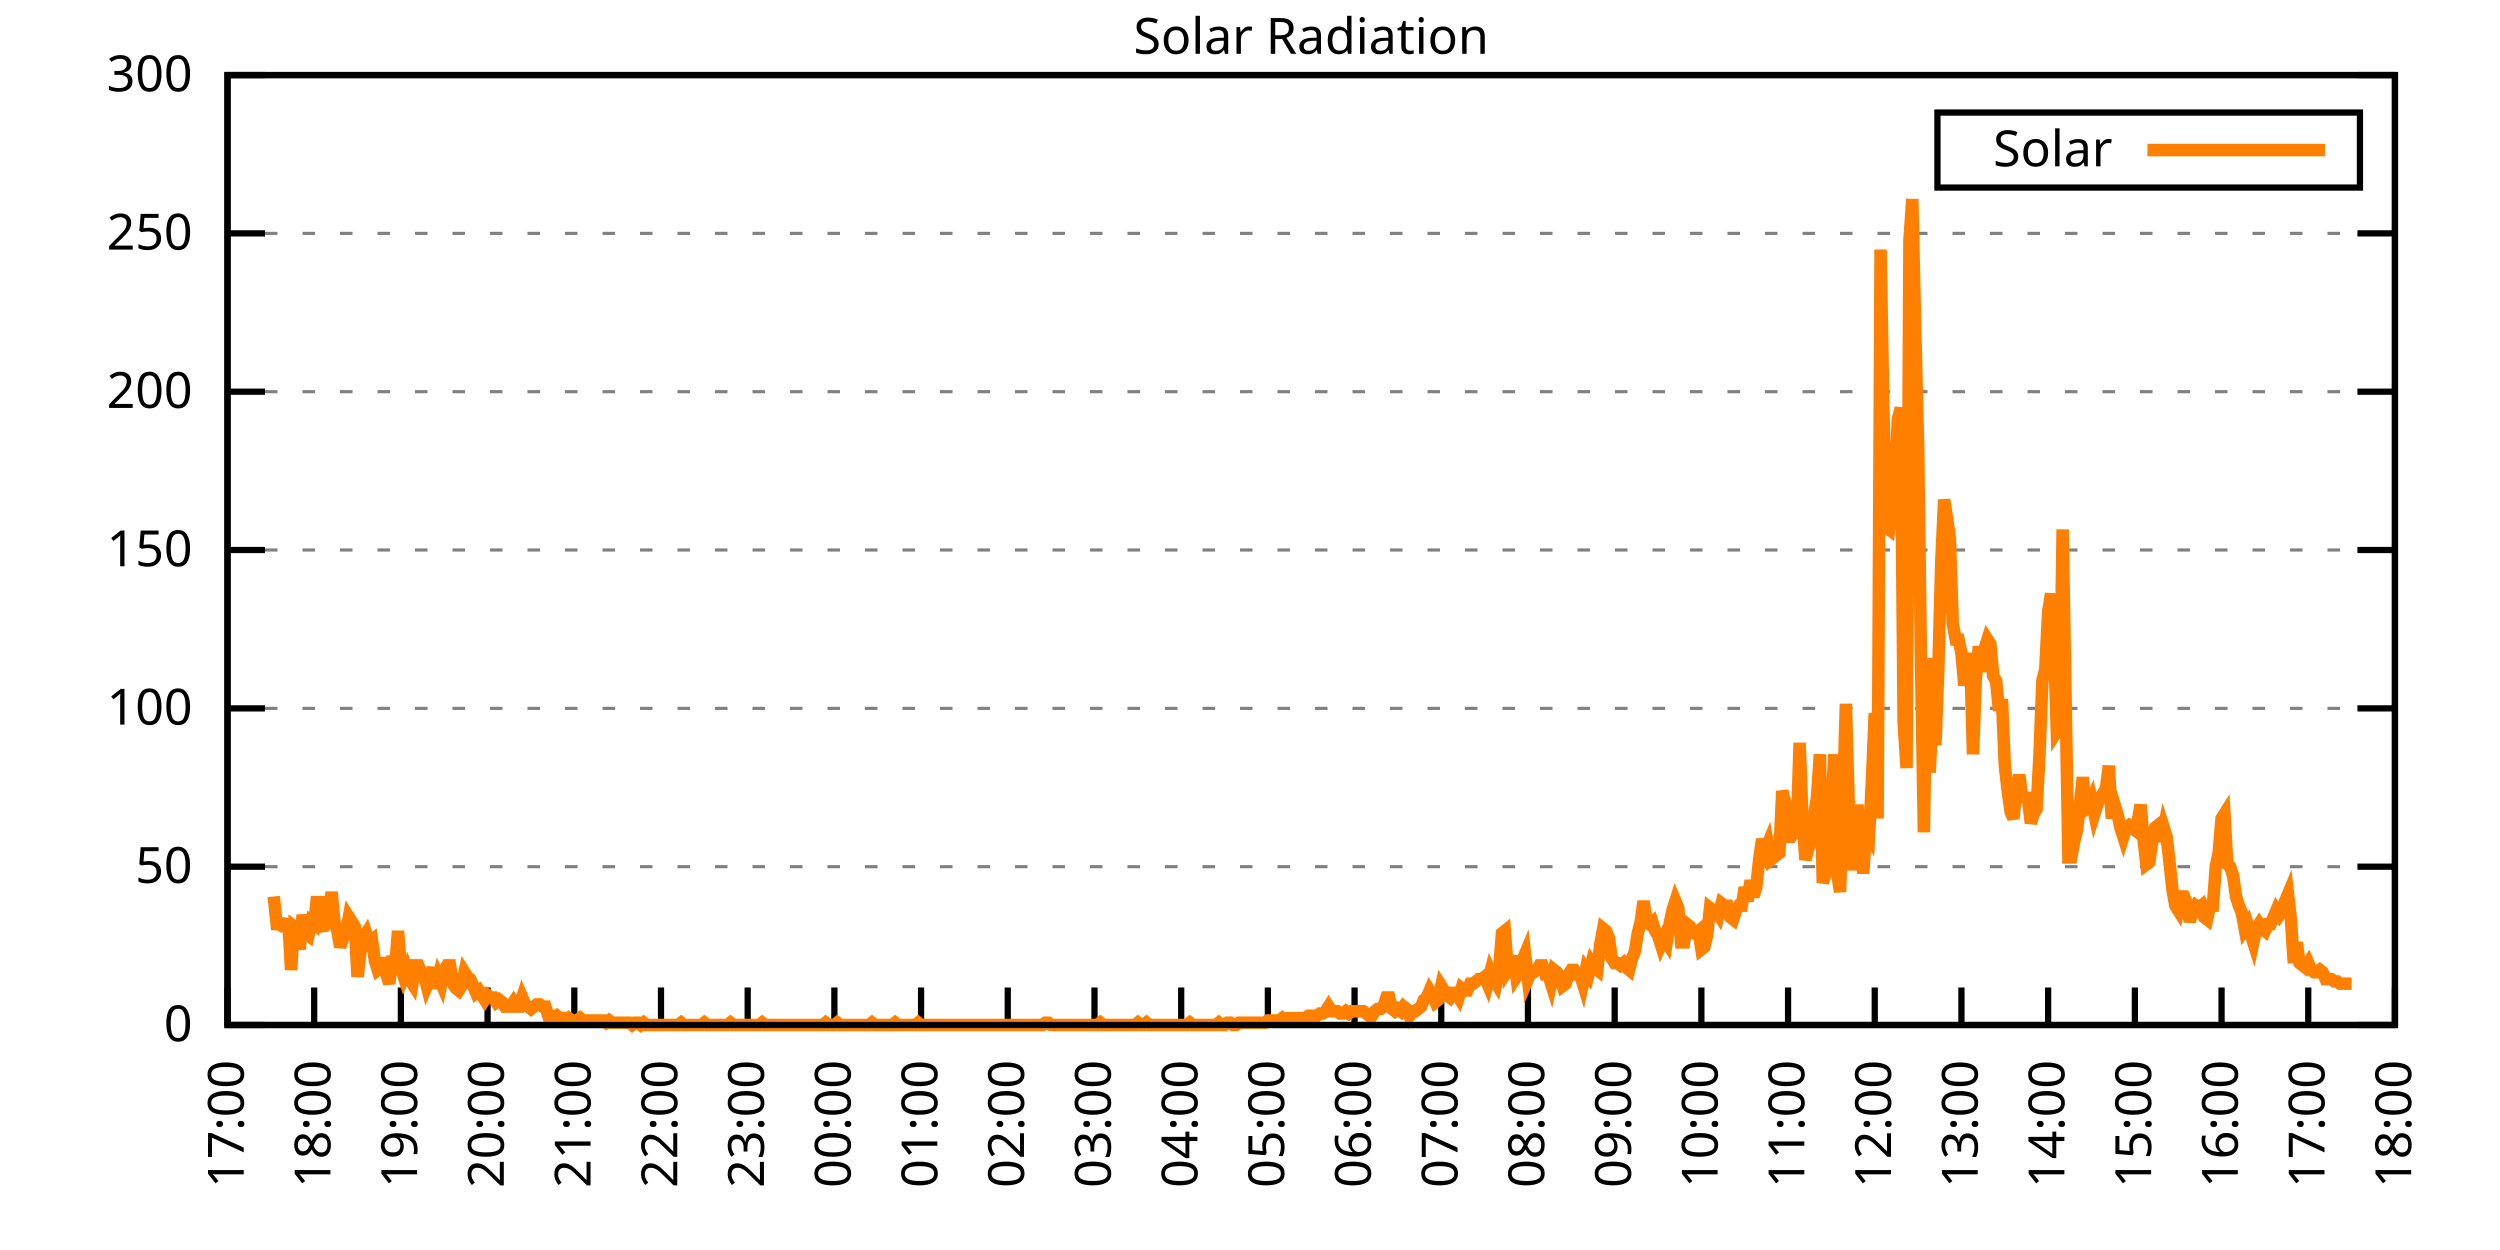
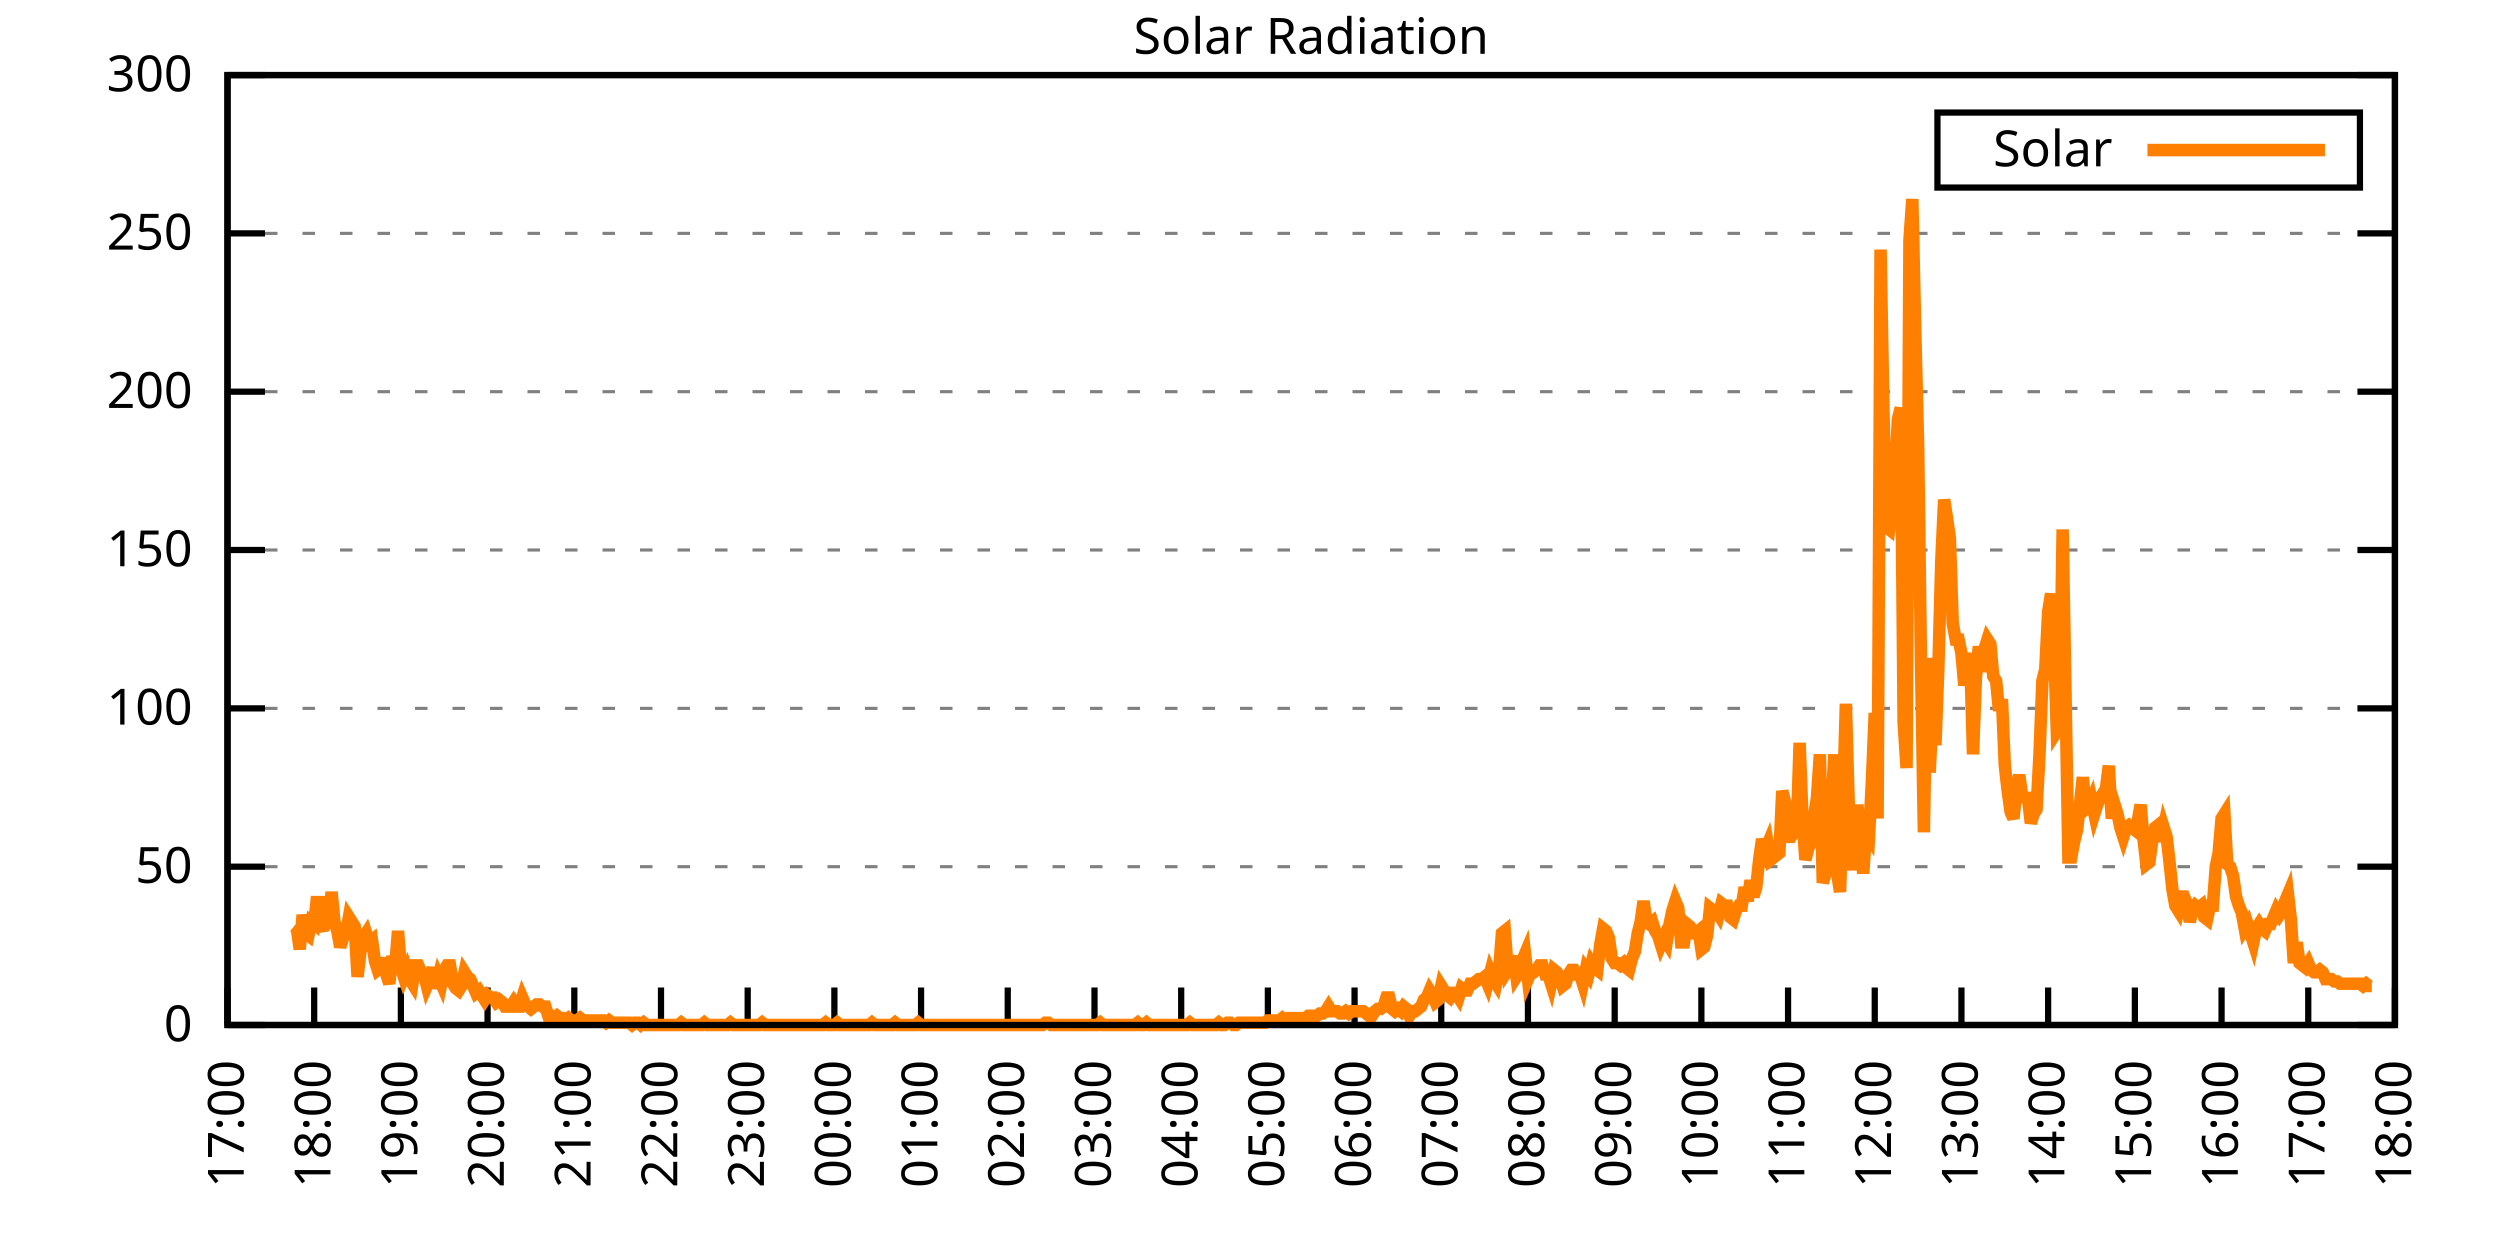
<svg xmlns="http://www.w3.org/2000/svg" xmlns:xlink="http://www.w3.org/1999/xlink" width="400" height="200" viewBox="0 0 400 200">
  <g id="gnuplot_canvas">
    <rect x="0" y="0" width="400" height="200" fill="none" />
    <defs>
      <circle id="gpDot" r="0.5" stroke-width="0.5" stroke="currentColor" />
      <path id="gpPt0" stroke-width="0.333" stroke="currentColor" d="M-1,0 h2 M0,-1 v2" />
      <path id="gpPt1" stroke-width="0.333" stroke="currentColor" d="M-1,-1 L1,1 M1,-1 L-1,1" />
      <path id="gpPt2" stroke-width="0.333" stroke="currentColor" d="M-1,0 L1,0 M0,-1 L0,1 M-1,-1 L1,1 M-1,1 L1,-1" />
      <rect id="gpPt3" stroke-width="0.333" stroke="currentColor" x="-1" y="-1" width="2" height="2" />
      <rect id="gpPt4" stroke-width="0.333" stroke="currentColor" fill="currentColor" x="-1" y="-1" width="2" height="2" />
      <circle id="gpPt5" stroke-width="0.333" stroke="currentColor" cx="0" cy="0" r="1" />
      <use xlink:href="#gpPt5" id="gpPt6" fill="currentColor" stroke="none" />
      <path id="gpPt7" stroke-width="0.333" stroke="currentColor" d="M0,-1.33 L-1.33,0.67 L1.33,0.67 z" />
      <use xlink:href="#gpPt7" id="gpPt8" fill="currentColor" stroke="none" />
      <use xlink:href="#gpPt7" id="gpPt9" stroke="currentColor" transform="rotate(180)" />
      <use xlink:href="#gpPt9" id="gpPt10" fill="currentColor" stroke="none" />
      <use xlink:href="#gpPt3" id="gpPt11" stroke="currentColor" transform="rotate(45)" />
      <use xlink:href="#gpPt11" id="gpPt12" fill="currentColor" stroke="none" />
      <path id="gpPt13" stroke-width="0.333" stroke="currentColor" d="M0,1.330 L1.265,0.411 L0.782,-1.067 L-0.782,-1.076 L-1.265,0.411 z" />
      <use xlink:href="#gpPt13" id="gpPt14" fill="currentColor" stroke="none" />
      <filter id="textbox" filterUnits="objectBoundingBox" x="0" y="0" height="1" width="1">
        <feFlood flood-color="white" flood-opacity="1" result="bgnd" />
        <feComposite in="SourceGraphic" in2="bgnd" operator="atop" />
      </filter>
      <filter id="greybox" filterUnits="objectBoundingBox" x="0" y="0" height="1" width="1">
        <feFlood flood-color="lightgrey" flood-opacity="1" result="grey" />
        <feComposite in="SourceGraphic" in2="grey" operator="atop" />
      </filter>
    </defs>
    <g fill="none" color="white" stroke="currentColor" stroke-width="1.00" stroke-linecap="butt" stroke-linejoin="miter">
</g>
    <g fill="none" color="black" stroke="currentColor" stroke-width="1.00" stroke-linecap="butt" stroke-linejoin="miter">
      <g stroke="none" shape-rendering="crispEdges">
        <polygon fill="rgb(255, 255, 255)" points="36.40,164.00 383.18,164.00 383.18,12.02 36.40,12.02 " />
      </g>
    </g>
    <g fill="none" color="black" stroke="currentColor" stroke-width="1.00" stroke-linecap="butt" stroke-linejoin="miter">
</g>
    <g fill="none" color="black" stroke="black" stroke-width="0.50" stroke-linecap="butt" stroke-linejoin="miter">
</g>
    <g fill="none" color="gray" stroke="currentColor" stroke-width="0.50" stroke-linecap="butt" stroke-linejoin="miter">
      <path stroke="gray" stroke-dasharray="2,4" class="gridline" d="M36.40,164.00 L383.19,164.00  " />
    </g>
    <g fill="none" color="gray" stroke="gray" stroke-width="1.00" stroke-linecap="butt" stroke-linejoin="miter">
</g>
    <g fill="none" color="black" stroke="currentColor" stroke-width="1.00" stroke-linecap="butt" stroke-linejoin="miter">
      <path stroke="black" d="M36.40,164.00 L42.40,164.00 M383.19,164.00 L377.19,164.00  " />
      <g transform="translate(30.80,166.60)" stroke="none" fill="black" font-family="Sans" font-size="8.00" text-anchor="end">
        <text>
          <tspan font-family="Sans"> 0</tspan>
        </text>
      </g>
    </g>
    <g fill="none" color="black" stroke="currentColor" stroke-width="1.00" stroke-linecap="butt" stroke-linejoin="miter">
</g>
    <g fill="none" color="black" stroke="black" stroke-width="0.50" stroke-linecap="butt" stroke-linejoin="miter">
</g>
    <g fill="none" color="gray" stroke="currentColor" stroke-width="0.50" stroke-linecap="butt" stroke-linejoin="miter">
      <path stroke="gray" stroke-dasharray="2,4" class="gridline" d="M36.40,138.67 L383.19,138.67  " />
    </g>
    <g fill="none" color="gray" stroke="gray" stroke-width="1.00" stroke-linecap="butt" stroke-linejoin="miter">
</g>
    <g fill="none" color="black" stroke="currentColor" stroke-width="1.00" stroke-linecap="butt" stroke-linejoin="miter">
      <path stroke="black" d="M36.40,138.67 L42.40,138.67 M383.19,138.67 L377.19,138.67  " />
      <g transform="translate(30.80,141.27)" stroke="none" fill="black" font-family="Sans" font-size="8.00" text-anchor="end">
        <text>
          <tspan font-family="Sans"> 50</tspan>
        </text>
      </g>
    </g>
    <g fill="none" color="black" stroke="currentColor" stroke-width="1.00" stroke-linecap="butt" stroke-linejoin="miter">
</g>
    <g fill="none" color="black" stroke="black" stroke-width="0.50" stroke-linecap="butt" stroke-linejoin="miter">
</g>
    <g fill="none" color="gray" stroke="currentColor" stroke-width="0.50" stroke-linecap="butt" stroke-linejoin="miter">
      <path stroke="gray" stroke-dasharray="2,4" class="gridline" d="M36.40,113.34 L383.19,113.34  " />
    </g>
    <g fill="none" color="gray" stroke="gray" stroke-width="1.00" stroke-linecap="butt" stroke-linejoin="miter">
</g>
    <g fill="none" color="black" stroke="currentColor" stroke-width="1.00" stroke-linecap="butt" stroke-linejoin="miter">
      <path stroke="black" d="M36.40,113.34 L42.40,113.34 M383.19,113.34 L377.19,113.34  " />
      <g transform="translate(30.80,115.94)" stroke="none" fill="black" font-family="Sans" font-size="8.00" text-anchor="end">
        <text>
          <tspan font-family="Sans"> 100</tspan>
        </text>
      </g>
    </g>
    <g fill="none" color="black" stroke="currentColor" stroke-width="1.00" stroke-linecap="butt" stroke-linejoin="miter">
</g>
    <g fill="none" color="black" stroke="black" stroke-width="0.50" stroke-linecap="butt" stroke-linejoin="miter">
</g>
    <g fill="none" color="gray" stroke="currentColor" stroke-width="0.50" stroke-linecap="butt" stroke-linejoin="miter">
      <path stroke="gray" stroke-dasharray="2,4" class="gridline" d="M36.40,88.00 L383.19,88.00  " />
    </g>
    <g fill="none" color="gray" stroke="gray" stroke-width="1.00" stroke-linecap="butt" stroke-linejoin="miter">
</g>
    <g fill="none" color="black" stroke="currentColor" stroke-width="1.00" stroke-linecap="butt" stroke-linejoin="miter">
      <path stroke="black" d="M36.40,88.00 L42.40,88.00 M383.19,88.00 L377.19,88.00  " />
      <g transform="translate(30.80,90.60)" stroke="none" fill="black" font-family="Sans" font-size="8.00" text-anchor="end">
        <text>
          <tspan font-family="Sans"> 150</tspan>
        </text>
      </g>
    </g>
    <g fill="none" color="black" stroke="currentColor" stroke-width="1.00" stroke-linecap="butt" stroke-linejoin="miter">
</g>
    <g fill="none" color="black" stroke="black" stroke-width="0.50" stroke-linecap="butt" stroke-linejoin="miter">
</g>
    <g fill="none" color="gray" stroke="currentColor" stroke-width="0.50" stroke-linecap="butt" stroke-linejoin="miter">
      <path stroke="gray" stroke-dasharray="2,4" class="gridline" d="M36.40,62.67 L383.19,62.67  " />
    </g>
    <g fill="none" color="gray" stroke="gray" stroke-width="1.00" stroke-linecap="butt" stroke-linejoin="miter">
</g>
    <g fill="none" color="black" stroke="currentColor" stroke-width="1.00" stroke-linecap="butt" stroke-linejoin="miter">
      <path stroke="black" d="M36.40,62.67 L42.40,62.67 M383.19,62.67 L377.19,62.67  " />
      <g transform="translate(30.80,65.27)" stroke="none" fill="black" font-family="Sans" font-size="8.00" text-anchor="end">
        <text>
          <tspan font-family="Sans"> 200</tspan>
        </text>
      </g>
    </g>
    <g fill="none" color="black" stroke="currentColor" stroke-width="1.00" stroke-linecap="butt" stroke-linejoin="miter">
</g>
    <g fill="none" color="black" stroke="black" stroke-width="0.50" stroke-linecap="butt" stroke-linejoin="miter">
</g>
    <g fill="none" color="gray" stroke="currentColor" stroke-width="0.50" stroke-linecap="butt" stroke-linejoin="miter">
      <path stroke="gray" stroke-dasharray="2,4" class="gridline" d="M36.40,37.34 L383.19,37.34  " />
    </g>
    <g fill="none" color="gray" stroke="gray" stroke-width="1.00" stroke-linecap="butt" stroke-linejoin="miter">
</g>
    <g fill="none" color="black" stroke="currentColor" stroke-width="1.00" stroke-linecap="butt" stroke-linejoin="miter">
      <path stroke="black" d="M36.40,37.34 L42.40,37.34 M383.19,37.34 L377.19,37.34  " />
      <g transform="translate(30.80,39.94)" stroke="none" fill="black" font-family="Sans" font-size="8.00" text-anchor="end">
        <text>
          <tspan font-family="Sans"> 250</tspan>
        </text>
      </g>
    </g>
    <g fill="none" color="black" stroke="currentColor" stroke-width="1.00" stroke-linecap="butt" stroke-linejoin="miter">
</g>
    <g fill="none" color="black" stroke="black" stroke-width="0.50" stroke-linecap="butt" stroke-linejoin="miter">
</g>
    <g fill="none" color="gray" stroke="currentColor" stroke-width="0.50" stroke-linecap="butt" stroke-linejoin="miter">
      <path stroke="gray" stroke-dasharray="2,4" class="gridline" d="M36.40,12.01 L383.19,12.01  " />
    </g>
    <g fill="none" color="gray" stroke="gray" stroke-width="1.00" stroke-linecap="butt" stroke-linejoin="miter">
</g>
    <g fill="none" color="black" stroke="currentColor" stroke-width="1.00" stroke-linecap="butt" stroke-linejoin="miter">
      <path stroke="black" d="M36.40,12.01 L42.40,12.01 M383.19,12.01 L377.19,12.01  " />
      <g transform="translate(30.80,14.61)" stroke="none" fill="black" font-family="Sans" font-size="8.00" text-anchor="end">
        <text>
          <tspan font-family="Sans"> 300</tspan>
        </text>
      </g>
    </g>
    <g fill="none" color="black" stroke="currentColor" stroke-width="1.00" stroke-linecap="butt" stroke-linejoin="miter">
      <path stroke="black" d="M36.40,164.00 L36.40,158.00  " />
      <g transform="translate(39.00,169.60) rotate(270.00)" stroke="none" fill="black" font-family="Sans" font-size="8.00" text-anchor="end">
        <text>
          <tspan font-family="Sans">17:00</tspan>
        </text>
      </g>
    </g>
    <g fill="none" color="black" stroke="currentColor" stroke-width="1.00" stroke-linecap="butt" stroke-linejoin="miter">
      <path stroke="black" d="M50.27,164.00 L50.27,158.00  " />
      <g transform="translate(52.87,169.60) rotate(270.00)" stroke="none" fill="black" font-family="Sans" font-size="8.00" text-anchor="end">
        <text>
          <tspan font-family="Sans">18:00</tspan>
        </text>
      </g>
    </g>
    <g fill="none" color="black" stroke="currentColor" stroke-width="1.00" stroke-linecap="butt" stroke-linejoin="miter">
      <path stroke="black" d="M64.14,164.00 L64.14,158.00  " />
      <g transform="translate(66.74,169.60) rotate(270.00)" stroke="none" fill="black" font-family="Sans" font-size="8.00" text-anchor="end">
        <text>
          <tspan font-family="Sans">19:00</tspan>
        </text>
      </g>
    </g>
    <g fill="none" color="black" stroke="currentColor" stroke-width="1.00" stroke-linecap="butt" stroke-linejoin="miter">
      <path stroke="black" d="M78.01,164.00 L78.01,158.00  " />
      <g transform="translate(80.61,169.60) rotate(270.00)" stroke="none" fill="black" font-family="Sans" font-size="8.00" text-anchor="end">
        <text>
          <tspan font-family="Sans">20:00</tspan>
        </text>
      </g>
    </g>
    <g fill="none" color="black" stroke="currentColor" stroke-width="1.00" stroke-linecap="butt" stroke-linejoin="miter">
      <path stroke="black" d="M91.89,164.00 L91.89,158.00  " />
      <g transform="translate(94.49,169.60) rotate(270.00)" stroke="none" fill="black" font-family="Sans" font-size="8.00" text-anchor="end">
        <text>
          <tspan font-family="Sans">21:00</tspan>
        </text>
      </g>
    </g>
    <g fill="none" color="black" stroke="currentColor" stroke-width="1.00" stroke-linecap="butt" stroke-linejoin="miter">
      <path stroke="black" d="M105.76,164.00 L105.76,158.00  " />
      <g transform="translate(108.36,169.60) rotate(270.00)" stroke="none" fill="black" font-family="Sans" font-size="8.00" text-anchor="end">
        <text>
          <tspan font-family="Sans">22:00</tspan>
        </text>
      </g>
    </g>
    <g fill="none" color="black" stroke="currentColor" stroke-width="1.00" stroke-linecap="butt" stroke-linejoin="miter">
      <path stroke="black" d="M119.63,164.00 L119.63,158.00  " />
      <g transform="translate(122.23,169.60) rotate(270.00)" stroke="none" fill="black" font-family="Sans" font-size="8.00" text-anchor="end">
        <text>
          <tspan font-family="Sans">23:00</tspan>
        </text>
      </g>
    </g>
    <g fill="none" color="black" stroke="currentColor" stroke-width="1.00" stroke-linecap="butt" stroke-linejoin="miter">
      <path stroke="black" d="M133.50,164.00 L133.50,158.00  " />
      <g transform="translate(136.10,169.60) rotate(270.00)" stroke="none" fill="black" font-family="Sans" font-size="8.00" text-anchor="end">
        <text>
          <tspan font-family="Sans">00:00</tspan>
        </text>
      </g>
    </g>
    <g fill="none" color="black" stroke="currentColor" stroke-width="1.00" stroke-linecap="butt" stroke-linejoin="miter">
      <path stroke="black" d="M147.37,164.00 L147.37,158.00  " />
      <g transform="translate(149.97,169.60) rotate(270.00)" stroke="none" fill="black" font-family="Sans" font-size="8.00" text-anchor="end">
        <text>
          <tspan font-family="Sans">01:00</tspan>
        </text>
      </g>
    </g>
    <g fill="none" color="black" stroke="currentColor" stroke-width="1.00" stroke-linecap="butt" stroke-linejoin="miter">
      <path stroke="black" d="M161.24,164.00 L161.24,158.00  " />
      <g transform="translate(163.84,169.60) rotate(270.00)" stroke="none" fill="black" font-family="Sans" font-size="8.00" text-anchor="end">
        <text>
          <tspan font-family="Sans">02:00</tspan>
        </text>
      </g>
    </g>
    <g fill="none" color="black" stroke="currentColor" stroke-width="1.00" stroke-linecap="butt" stroke-linejoin="miter">
      <path stroke="black" d="M175.12,164.00 L175.12,158.00  " />
      <g transform="translate(177.72,169.60) rotate(270.00)" stroke="none" fill="black" font-family="Sans" font-size="8.00" text-anchor="end">
        <text>
          <tspan font-family="Sans">03:00</tspan>
        </text>
      </g>
    </g>
    <g fill="none" color="black" stroke="currentColor" stroke-width="1.00" stroke-linecap="butt" stroke-linejoin="miter">
      <path stroke="black" d="M188.99,164.00 L188.99,158.00  " />
      <g transform="translate(191.59,169.60) rotate(270.00)" stroke="none" fill="black" font-family="Sans" font-size="8.00" text-anchor="end">
        <text>
          <tspan font-family="Sans">04:00</tspan>
        </text>
      </g>
    </g>
    <g fill="none" color="black" stroke="currentColor" stroke-width="1.00" stroke-linecap="butt" stroke-linejoin="miter">
      <path stroke="black" d="M202.86,164.00 L202.86,158.00  " />
      <g transform="translate(205.46,169.60) rotate(270.00)" stroke="none" fill="black" font-family="Sans" font-size="8.00" text-anchor="end">
        <text>
          <tspan font-family="Sans">05:00</tspan>
        </text>
      </g>
    </g>
    <g fill="none" color="black" stroke="currentColor" stroke-width="1.00" stroke-linecap="butt" stroke-linejoin="miter">
      <path stroke="black" d="M216.73,164.00 L216.73,158.00  " />
      <g transform="translate(219.33,169.60) rotate(270.00)" stroke="none" fill="black" font-family="Sans" font-size="8.00" text-anchor="end">
        <text>
          <tspan font-family="Sans">06:00</tspan>
        </text>
      </g>
    </g>
    <g fill="none" color="black" stroke="currentColor" stroke-width="1.00" stroke-linecap="butt" stroke-linejoin="miter">
      <path stroke="black" d="M230.60,164.00 L230.60,158.00  " />
      <g transform="translate(233.20,169.60) rotate(270.00)" stroke="none" fill="black" font-family="Sans" font-size="8.00" text-anchor="end">
        <text>
          <tspan font-family="Sans">07:00</tspan>
        </text>
      </g>
    </g>
    <g fill="none" color="black" stroke="currentColor" stroke-width="1.00" stroke-linecap="butt" stroke-linejoin="miter">
      <path stroke="black" d="M244.47,164.00 L244.47,158.00  " />
      <g transform="translate(247.07,169.60) rotate(270.00)" stroke="none" fill="black" font-family="Sans" font-size="8.00" text-anchor="end">
        <text>
          <tspan font-family="Sans">08:00</tspan>
        </text>
      </g>
    </g>
    <g fill="none" color="black" stroke="currentColor" stroke-width="1.00" stroke-linecap="butt" stroke-linejoin="miter">
      <path stroke="black" d="M258.35,164.00 L258.35,158.00  " />
      <g transform="translate(260.95,169.60) rotate(270.00)" stroke="none" fill="black" font-family="Sans" font-size="8.00" text-anchor="end">
        <text>
          <tspan font-family="Sans">09:00</tspan>
        </text>
      </g>
    </g>
    <g fill="none" color="black" stroke="currentColor" stroke-width="1.00" stroke-linecap="butt" stroke-linejoin="miter">
      <path stroke="black" d="M272.22,164.00 L272.22,158.00  " />
      <g transform="translate(274.82,169.60) rotate(270.00)" stroke="none" fill="black" font-family="Sans" font-size="8.00" text-anchor="end">
        <text>
          <tspan font-family="Sans">10:00</tspan>
        </text>
      </g>
    </g>
    <g fill="none" color="black" stroke="currentColor" stroke-width="1.00" stroke-linecap="butt" stroke-linejoin="miter">
      <path stroke="black" d="M286.09,164.00 L286.09,158.00  " />
      <g transform="translate(288.69,169.60) rotate(270.00)" stroke="none" fill="black" font-family="Sans" font-size="8.00" text-anchor="end">
        <text>
          <tspan font-family="Sans">11:00</tspan>
        </text>
      </g>
    </g>
    <g fill="none" color="black" stroke="currentColor" stroke-width="1.00" stroke-linecap="butt" stroke-linejoin="miter">
      <path stroke="black" d="M299.96,164.00 L299.96,158.00  " />
      <g transform="translate(302.56,169.60) rotate(270.00)" stroke="none" fill="black" font-family="Sans" font-size="8.00" text-anchor="end">
        <text>
          <tspan font-family="Sans">12:00</tspan>
        </text>
      </g>
    </g>
    <g fill="none" color="black" stroke="currentColor" stroke-width="1.00" stroke-linecap="butt" stroke-linejoin="miter">
      <path stroke="black" d="M313.83,164.00 L313.83,158.00  " />
      <g transform="translate(316.43,169.60) rotate(270.00)" stroke="none" fill="black" font-family="Sans" font-size="8.00" text-anchor="end">
        <text>
          <tspan font-family="Sans">13:00</tspan>
        </text>
      </g>
    </g>
    <g fill="none" color="black" stroke="currentColor" stroke-width="1.00" stroke-linecap="butt" stroke-linejoin="miter">
      <path stroke="black" d="M327.70,164.00 L327.70,158.00  " />
      <g transform="translate(330.30,169.60) rotate(270.00)" stroke="none" fill="black" font-family="Sans" font-size="8.00" text-anchor="end">
        <text>
          <tspan font-family="Sans">14:00</tspan>
        </text>
      </g>
    </g>
    <g fill="none" color="black" stroke="currentColor" stroke-width="1.00" stroke-linecap="butt" stroke-linejoin="miter">
      <path stroke="black" d="M341.58,164.00 L341.58,158.00  " />
      <g transform="translate(344.18,169.60) rotate(270.00)" stroke="none" fill="black" font-family="Sans" font-size="8.00" text-anchor="end">
        <text>
          <tspan font-family="Sans">15:00</tspan>
        </text>
      </g>
    </g>
    <g fill="none" color="black" stroke="currentColor" stroke-width="1.00" stroke-linecap="butt" stroke-linejoin="miter">
      <path stroke="black" d="M355.45,164.00 L355.45,158.00  " />
      <g transform="translate(358.05,169.60) rotate(270.00)" stroke="none" fill="black" font-family="Sans" font-size="8.00" text-anchor="end">
        <text>
          <tspan font-family="Sans">16:00</tspan>
        </text>
      </g>
    </g>
    <g fill="none" color="black" stroke="currentColor" stroke-width="1.00" stroke-linecap="butt" stroke-linejoin="miter">
      <path stroke="black" d="M369.32,164.00 L369.32,158.00  " />
      <g transform="translate(371.92,169.60) rotate(270.00)" stroke="none" fill="black" font-family="Sans" font-size="8.00" text-anchor="end">
        <text>
          <tspan font-family="Sans">17:00</tspan>
        </text>
      </g>
    </g>
    <g fill="none" color="black" stroke="currentColor" stroke-width="1.00" stroke-linecap="butt" stroke-linejoin="miter">
      <path stroke="black" d="M383.19,164.00 L383.19,158.00  " />
      <g transform="translate(385.79,169.60) rotate(270.00)" stroke="none" fill="black" font-family="Sans" font-size="8.00" text-anchor="end">
        <text>
          <tspan font-family="Sans">18:00</tspan>
        </text>
      </g>
    </g>
    <g fill="none" color="black" stroke="currentColor" stroke-width="1.00" stroke-linecap="butt" stroke-linejoin="miter">
</g>
    <g fill="none" color="black" stroke="currentColor" stroke-width="1.00" stroke-linecap="butt" stroke-linejoin="miter">
      <path stroke="black" d="M36.40,12.01 L36.40,164.00 L383.19,164.00 L383.19,12.01 L36.40,12.01 Z  " />
    </g>
    <g fill="none" color="black" stroke="currentColor" stroke-width="1.00" stroke-linecap="butt" stroke-linejoin="miter">
</g>
    <g fill="none" color="black" stroke="currentColor" stroke-width="1.00" stroke-linecap="butt" stroke-linejoin="miter">
      <path stroke="black" d="M309.99,30.01 L309.99,18.01 L377.59,18.01 L377.59,30.01 L309.99,30.01 Z  " />
    </g>
    <g id="Solar_Radiation_plot_1">
      <g fill="none" color="white" stroke="black" stroke-width="2.00" stroke-linecap="butt" stroke-linejoin="miter">
</g>
      <g fill="none" color="black" stroke="currentColor" stroke-width="2.00" stroke-linecap="butt" stroke-linejoin="miter">
        <g transform="translate(337.99,26.61)" stroke="none" fill="black" font-family="Sans" font-size="8.00" text-anchor="end">
          <text>
            <tspan font-family="Sans">Solar</tspan>
          </text>
        </g>
      </g>
      <g fill="none" color="black" stroke="currentColor" stroke-width="2.00" stroke-linecap="butt" stroke-linejoin="miter">
-         <path stroke="rgb(255, 127,   0)" d="M343.59,24.01 L371.99,24.01 M43.80,143.44 L44.26,147.85 L44.72,147.85 L45.19,148.22 L45.65,148.22 L46.11,147.11   L46.57,155.19 L47.03,148.22 L47.50,148.58 L47.96,151.89 L48.42,146.38 L48.88,149.32 L49.35,149.68 L49.81,147.48   L50.27,147.85 L50.73,143.44 L51.20,147.85 L51.66,148.95 L52.12,143.44 L52.58,148.58 L53.05,142.71 L53.51,147.48   L53.97,148.95 L54.43,151.52 L54.90,150.05 L55.36,149.32 L55.82,146.75 L56.28,147.48 L56.75,148.22 L57.21,156.29   L57.67,152.25 L58.13,150.05 L58.59,149.32 L59.06,150.79 L59.52,150.42 L59.98,153.72 L60.44,155.19 L60.91,154.82   L61.37,153.35 L61.83,155.92 L62.29,157.39 L62.76,152.99 L63.22,154.82 L63.68,148.95 L64.14,154.82 L64.61,156.29   L65.07,155.19 L65.53,156.66 L65.99,157.39 L66.46,154.46 L66.92,154.46 L67.38,155.56 L67.84,155.92 L68.30,157.76   L68.77,156.66 L69.23,154.82 L69.69,158.13 L70.15,156.29 L70.62,157.39 L71.08,155.19 L71.54,154.46 L72.00,154.46   L72.47,157.39 L72.93,158.13 L73.39,158.49 L73.85,157.76 L74.32,155.56 L74.78,156.29 L75.24,156.66 L75.70,157.76   L76.17,158.86 L76.63,158.49 L77.09,159.23 L77.55,159.96 L78.01,159.23 L78.48,159.60 L78.94,159.60 L79.40,160.33   L79.86,159.96 L80.33,160.33 L80.79,161.06 L81.25,161.06 L81.71,161.06 L82.18,160.33 L82.64,161.06 L83.10,161.06   L83.56,159.60 L84.03,160.70 L84.49,161.06 L84.95,161.43 L85.41,161.06 L85.88,160.70 L86.34,160.70 L86.80,161.06   L87.26,161.06 L87.72,162.53 L88.19,162.53 L88.65,162.90 L89.11,162.53 L89.57,162.90 L90.04,162.90 L90.50,163.27   L90.96,162.90 L91.42,163.27 L91.89,163.27 L92.35,163.27 L92.81,162.90 L93.27,163.27 L93.74,163.27 L94.20,163.27   L94.66,163.27 L95.12,163.27 L95.59,163.27 L96.05,163.27 L96.51,163.27 L96.97,163.63 L97.44,163.27 L97.90,163.63   L98.36,163.63 L98.82,163.63 L99.28,163.63 L99.75,163.63 L100.21,163.63 L100.67,163.63 L101.13,164.00 L101.60,163.63   L102.06,163.63 L102.52,164.00 L102.98,163.63 L103.45,164.00 L103.91,164.00 L104.37,164.00 L104.83,164.00 L105.30,164.00   L105.76,164.00 L106.22,164.00 L106.68,164.00 L107.15,164.00 L107.61,164.00 L108.07,164.00 L108.53,164.00 L108.99,163.63   L109.46,164.00 L109.92,164.00 L110.38,164.00 L110.84,164.00 L111.31,164.00 L111.77,164.00 L112.23,164.00 L112.69,163.63   L113.16,164.00 L113.62,164.00 L114.08,164.00 L114.54,164.00 L115.01,164.00 L115.47,164.00 L115.93,164.00 L116.39,164.00   L116.86,163.63 L117.32,164.00 L117.78,164.00 L118.24,164.00 L118.70,164.00 L119.17,164.00 L119.63,164.00 L120.09,164.00   L120.55,164.00 L121.02,164.00 L121.48,164.00 L121.94,163.63 L122.40,164.00 L122.87,164.00 L123.33,164.00 L123.79,164.00   L124.25,164.00 L124.72,164.00 L125.18,164.00 L125.64,164.00 L126.10,164.00 L126.57,164.00 L127.03,164.00 L127.49,164.00   L127.95,164.00 L128.41,164.00 L128.88,164.00 L129.34,164.00 L129.80,164.00 L130.26,164.00 L130.73,164.00 L131.19,164.00   L131.65,164.00 L132.11,163.63 L132.58,164.00 L133.04,164.00 L133.50,164.00 L133.96,163.63 L134.43,164.00 L134.89,164.00   L135.35,164.00 L135.81,164.00 L136.28,164.00 L136.74,164.00 L137.20,164.00 L137.66,164.00 L138.13,164.00 L138.59,164.00   L139.05,164.00 L139.51,163.63 L139.97,164.00 L140.44,164.00 L140.90,164.00 L141.36,164.00 L141.82,164.00 L142.29,164.00   L142.75,164.00 L143.21,163.63 L143.67,164.00 L144.14,164.00 L144.60,164.00 L145.06,164.00 L145.52,164.00 L145.99,164.00   L146.45,164.00 L146.91,163.63 L147.37,164.00 L147.84,164.00 L148.30,164.00 L148.76,164.00 L149.22,164.00 L149.68,164.00   L150.15,164.00 L150.61,164.00 L151.07,164.00 L151.53,164.00 L152.00,164.00 L152.46,164.00 L152.92,164.00 L153.38,164.00   L153.85,164.00 L154.31,164.00 L154.77,164.00 L155.23,164.00 L155.70,164.00 L156.16,164.00 L156.62,164.00 L157.08,164.00   L157.55,164.00 L158.01,164.00 L158.47,164.00 L158.93,164.00 L159.39,164.00 L159.86,164.00 L160.32,164.00 L160.78,164.00   L161.24,164.00 L161.71,164.00 L162.17,164.00 L162.63,164.00 L163.09,164.00 L163.56,164.00 L164.02,164.00 L164.48,164.00   L164.94,164.00 L165.41,164.00 L165.87,164.00 L166.33,164.00 L166.79,164.00 L167.26,163.63 L167.72,163.63 L168.18,164.00   L168.64,164.00 L169.10,164.00 L169.57,164.00 L170.03,164.00 L170.49,164.00 L170.95,164.00 L171.42,164.00 L171.88,164.00   L172.34,164.00 L172.80,164.00 L173.27,164.00 L173.73,164.00 L174.19,164.00 L174.65,164.00 L175.12,164.00 L175.58,164.00   L176.04,163.63 L176.50,164.00 L176.97,164.00 L177.43,164.00 L177.89,164.00 L178.35,164.00 L178.82,164.00 L179.28,164.00   L179.74,164.00 L180.20,164.00 L180.66,164.00 L181.13,164.00 L181.59,164.00 L182.05,163.63 L182.51,164.00 L182.98,164.00   L183.44,163.63 L183.90,164.00 L184.36,164.00 L184.83,164.00 L185.29,164.00 L185.75,164.00 L186.21,164.00 L186.68,164.00   L187.14,164.00 L187.60,164.00 L188.06,164.00 L188.53,164.00 L188.99,164.00 L189.45,164.00 L189.91,164.00 L190.37,163.63   L190.84,164.00 L191.30,164.00 L191.76,164.00 L192.22,164.00 L192.69,164.00 L193.15,164.00 L193.61,164.00 L194.07,164.00   L194.54,164.00 L195.00,163.63 L195.46,164.00 L195.92,164.00 L196.39,163.63 L196.85,163.63 L197.31,164.00 L197.77,164.00   L198.24,163.63 L198.70,163.63 L199.16,163.63 L199.62,163.63 L200.08,163.63 L200.55,163.63 L201.01,163.63 L201.47,163.63   L201.93,163.63 L202.40,163.63 L202.86,163.27 L203.32,163.27 L203.78,163.27 L204.25,163.27 L204.71,163.27 L205.17,162.90   L205.63,163.27 L206.10,162.90 L206.56,162.90 L207.02,162.90 L207.48,162.90 L207.95,162.90 L208.41,162.90 L208.87,162.90   L209.33,162.53 L209.80,162.53 L210.26,162.53 L210.72,162.53 L211.18,162.16 L211.64,162.16 L212.11,161.80 L212.57,161.06   L213.03,161.80 L213.49,161.80 L213.96,161.80 L214.42,162.16 L214.88,162.16 L215.34,161.80 L215.81,162.16 L216.27,161.80   L216.73,161.80 L217.19,161.80 L217.66,161.80 L218.12,161.80 L218.58,162.16 L219.04,162.53 L219.51,162.53 L219.97,161.80   L220.43,161.43 L220.89,161.43 L221.35,161.06 L221.82,159.60 L222.28,159.60 L222.74,161.43 L223.20,161.80 L223.67,161.43   L224.13,161.80 L224.59,161.06 L225.05,161.43 L225.52,162.53 L225.98,161.80 L226.44,161.80 L226.90,161.43 L227.37,161.06   L227.83,159.96 L228.29,159.60 L228.75,158.49 L229.22,159.23 L229.68,160.33 L230.14,159.96 L230.60,157.76 L231.06,158.49   L231.53,159.23 L231.99,159.60 L232.45,158.86 L232.91,158.86 L233.38,159.60 L233.84,158.13 L234.30,158.49 L234.76,158.49   L235.23,157.39 L235.69,157.39 L236.15,157.03 L236.61,156.66 L237.08,156.66 L237.54,156.29 L238.00,157.39 L238.46,155.56   L238.93,156.66 L239.39,157.39 L239.85,155.19 L240.31,149.32 L240.77,148.95 L241.24,155.19 L241.70,154.46 L242.16,152.99   L242.62,156.29 L243.09,155.56 L243.55,153.72 L244.01,152.62 L244.47,156.66 L244.94,155.56 L245.40,155.56 L245.86,155.19   L246.32,154.46 L246.79,154.46 L247.25,155.92 L247.71,155.92 L248.17,157.39 L248.64,155.19 L249.10,155.56 L249.56,156.29   L250.02,157.76 L250.49,157.39 L250.95,155.92 L251.41,155.19 L251.87,155.19 L252.33,155.92 L252.80,155.92 L253.26,157.39   L253.72,155.19 L254.18,155.92 L254.65,154.09 L255.11,154.82 L255.57,155.19 L256.03,151.15 L256.50,148.58 L256.96,148.95   L257.42,150.05 L257.88,153.35 L258.35,154.09 L258.81,154.09 L259.27,154.46 L259.73,154.09 L260.20,154.82 L260.66,155.19   L261.12,153.35 L261.58,152.25 L262.04,149.32 L262.51,147.48 L262.97,144.18 L263.43,147.48 L263.89,147.85 L264.36,147.48   L264.82,148.95 L265.28,149.68 L265.74,151.15 L266.21,150.05 L266.67,150.79 L267.13,147.85 L267.59,145.65 L268.06,144.18   L268.52,145.28 L268.98,150.79 L269.44,150.79 L269.91,147.85 L270.37,148.22 L270.83,149.32 L271.29,149.32 L271.75,148.95   L272.22,151.89 L272.68,151.52 L273.14,149.68 L273.60,145.28 L274.07,145.65 L274.53,145.65 L274.99,146.38 L275.45,144.55   L275.92,144.91 L276.38,144.91 L276.84,146.75 L277.30,147.11 L277.77,145.65 L278.23,144.91 L278.69,144.91 L279.15,141.98   L279.62,144.18 L280.08,140.87 L280.54,143.44 L281.00,141.98 L281.46,137.57 L281.93,134.27 L282.39,136.10 L282.85,135.00   L283.31,137.57 L283.78,137.20 L284.24,136.84 L284.70,136.47 L285.16,126.56 L285.63,128.39 L286.09,133.90 L286.55,133.90   L287.01,133.17 L287.48,132.80 L287.94,118.85 L288.40,130.96 L288.86,137.57 L289.33,135.74 L289.79,134.63 L290.25,130.60   L290.71,127.66 L291.18,120.69 L291.64,141.24 L292.10,139.77 L292.56,130.23 L293.02,129.86 L293.49,120.69 L293.95,139.77   L294.41,142.71 L294.87,128.76 L295.34,112.61 L295.80,128.76 L296.26,138.30 L296.72,138.30 L297.19,128.76 L297.65,133.90   L298.11,139.77 L298.57,133.17 L299.04,133.90 L299.50,125.09 L299.96,114.08 L300.42,130.96 L300.89,39.93 L301.35,65.62   L301.81,84.34 L302.27,84.71 L302.73,81.04 L303.20,76.64 L303.66,67.09 L304.12,65.26 L304.58,115.55 L305.05,122.89   L305.51,38.46 L305.97,31.85 L306.43,52.41 L306.90,71.13 L307.36,106.00 L307.82,133.17 L308.28,105.27 L308.75,123.62   L309.21,114.08 L309.67,119.22 L310.13,107.10 L310.60,89.85 L311.06,79.94 L311.52,82.88 L311.98,86.18 L312.44,99.76   L312.91,102.33 L313.37,102.33 L313.83,104.53 L314.29,109.67 L314.76,106.74 L315.22,104.53 L315.68,120.69 L316.14,108.57   L316.61,103.43 L317.07,107.47 L317.53,103.80 L317.99,102.33 L318.46,103.07 L318.92,108.20 L319.38,108.94 L319.84,113.71   L320.31,111.88 L320.77,122.52 L321.23,126.56 L321.69,129.86 L322.15,130.96 L322.62,126.56 L323.08,123.99 L323.54,127.29   L324.00,127.66 L324.47,127.66 L324.93,131.70 L325.39,130.23 L325.85,129.49 L326.32,120.69 L326.78,108.94 L327.24,107.10   L327.70,97.93 L328.17,94.99 L328.63,102.33 L329.09,117.01 L329.55,116.28 L330.02,84.71 L330.48,110.77 L330.94,137.20   L331.40,137.20 L331.87,134.63 L332.33,132.80 L332.79,128.76 L333.25,124.36 L333.71,129.49 L334.18,129.13 L334.64,128.03   L335.10,130.23 L335.56,128.76 L336.03,127.66 L336.49,126.93 L336.95,126.19 L337.41,122.52 L337.88,130.96 L338.34,128.76   L338.80,130.23 L339.26,132.43 L339.73,133.90 L340.19,132.43 L340.65,132.06 L341.11,132.43 L341.58,132.80 L342.04,131.33   L342.50,128.76 L342.96,134.27 L343.42,138.30 L343.89,137.94 L344.35,134.63 L344.81,132.43 L345.27,132.06 L345.74,134.63   L346.20,132.43 L346.66,133.90 L347.12,137.94 L347.59,142.34 L348.05,144.91 L348.51,145.65 L348.97,143.44 L349.44,143.44   L349.90,144.55 L350.36,147.48 L350.82,145.65 L351.29,144.91 L351.75,145.28 L352.21,144.91 L352.67,146.75 L353.13,147.11   L353.60,144.91 L354.06,144.91 L354.52,138.67 L354.98,136.47 L355.45,130.96 L355.91,130.23 L356.37,138.30 L356.83,138.67   L357.30,140.14 L357.76,143.44 L358.22,144.91 L358.68,146.01 L359.15,148.58 L359.61,147.85 L360.07,149.32 L360.53,150.79   L361.00,148.58 L361.46,147.85 L361.92,148.58 L362.38,148.95 L362.84,147.85 L363.31,147.85 L363.77,146.75 L364.23,145.65   L364.69,146.38 L365.16,145.65 L365.62,144.18 L366.08,143.08 L366.54,147.11 L367.01,154.09 L367.47,150.79 L367.93,154.09   L368.39,154.46 L368.86,154.82 L369.32,154.09 L369.78,155.19 L370.24,155.56 L370.71,155.56 L371.17,155.19 L371.63,155.56   L372.09,156.66 L372.56,156.66 L373.02,156.66 L373.48,157.03 L373.94,157.03 L374.40,157.39 L374.87,157.39 L375.33,157.39   L375.79,157.39 L376.25,157.39  " />
+         <path stroke="rgb(255, 127,   0)" d="M343.59,24.01 L371.99,24.01 M47.03,148.22 L47.50,148.58 L47.96,151.89 L48.42,146.38 L48.88,149.32 L49.35,149.68   L49.81,147.48 L50.27,147.85 L50.73,143.44 L51.20,147.85 L51.66,148.95 L52.12,143.44 L52.58,148.58 L53.05,142.71   L53.51,147.48 L53.97,148.95 L54.43,151.52 L54.90,150.05 L55.36,149.32 L55.82,146.75 L56.28,147.48 L56.75,148.22   L57.21,156.29 L57.67,152.25 L58.13,150.05 L58.59,149.32 L59.06,150.79 L59.52,150.42 L59.98,153.72 L60.44,155.19   L60.91,154.82 L61.37,153.35 L61.83,155.92 L62.29,157.39 L62.76,152.99 L63.22,154.82 L63.68,148.95 L64.14,154.82   L64.61,156.29 L65.07,155.19 L65.53,156.66 L65.99,157.39 L66.46,154.46 L66.92,154.46 L67.38,155.56 L67.84,155.92   L68.30,157.76 L68.77,156.66 L69.23,154.82 L69.69,158.13 L70.15,156.29 L70.62,157.39 L71.08,155.19 L71.54,154.46   L72.00,154.46 L72.47,157.39 L72.93,158.13 L73.39,158.49 L73.85,157.76 L74.32,155.56 L74.78,156.29 L75.24,156.66   L75.70,157.76 L76.17,158.86 L76.63,158.49 L77.09,159.23 L77.55,159.96 L78.01,159.23 L78.48,159.60 L78.94,159.60   L79.40,160.33 L79.86,159.96 L80.33,160.33 L80.79,161.06 L81.25,161.06 L81.71,161.06 L82.18,160.33 L82.64,161.06   L83.10,161.06 L83.56,159.60 L84.03,160.70 L84.49,161.06 L84.95,161.43 L85.41,161.06 L85.88,160.70 L86.34,160.70   L86.80,161.06 L87.26,161.06 L87.72,162.53 L88.19,162.53 L88.65,162.90 L89.11,162.53 L89.57,162.90 L90.04,162.90   L90.50,163.27 L90.96,162.90 L91.42,163.27 L91.89,163.27 L92.35,163.27 L92.81,162.90 L93.27,163.27 L93.74,163.27   L94.20,163.27 L94.66,163.27 L95.12,163.27 L95.59,163.27 L96.05,163.27 L96.51,163.27 L96.97,163.63 L97.44,163.27   L97.90,163.63 L98.36,163.63 L98.82,163.63 L99.28,163.63 L99.75,163.63 L100.21,163.63 L100.67,163.63 L101.13,164.00   L101.60,163.63 L102.06,163.63 L102.52,164.00 L102.98,163.63 L103.45,164.00 L103.91,164.00 L104.37,164.00 L104.83,164.00   L105.30,164.00 L105.76,164.00 L106.22,164.00 L106.68,164.00 L107.15,164.00 L107.61,164.00 L108.07,164.00 L108.53,164.00   L108.99,163.63 L109.46,164.00 L109.92,164.00 L110.38,164.00 L110.84,164.00 L111.31,164.00 L111.77,164.00 L112.23,164.00   L112.69,163.63 L113.16,164.00 L113.62,164.00 L114.08,164.00 L114.54,164.00 L115.01,164.00 L115.47,164.00 L115.93,164.00   L116.39,164.00 L116.86,163.63 L117.32,164.00 L117.78,164.00 L118.24,164.00 L118.70,164.00 L119.17,164.00 L119.63,164.00   L120.09,164.00 L120.55,164.00 L121.02,164.00 L121.48,164.00 L121.94,163.63 L122.40,164.00 L122.87,164.00 L123.33,164.00   L123.79,164.00 L124.25,164.00 L124.72,164.00 L125.18,164.00 L125.64,164.00 L126.10,164.00 L126.57,164.00 L127.03,164.00   L127.49,164.00 L127.95,164.00 L128.41,164.00 L128.88,164.00 L129.34,164.00 L129.80,164.00 L130.26,164.00 L130.73,164.00   L131.19,164.00 L131.65,164.00 L132.11,163.63 L132.58,164.00 L133.04,164.00 L133.50,164.00 L133.96,163.63 L134.43,164.00   L134.89,164.00 L135.35,164.00 L135.81,164.00 L136.28,164.00 L136.74,164.00 L137.20,164.00 L137.66,164.00 L138.13,164.00   L138.59,164.00 L139.05,164.00 L139.51,163.63 L139.97,164.00 L140.44,164.00 L140.90,164.00 L141.36,164.00 L141.82,164.00   L142.29,164.00 L142.75,164.00 L143.21,163.63 L143.67,164.00 L144.14,164.00 L144.60,164.00 L145.06,164.00 L145.52,164.00   L145.99,164.00 L146.45,164.00 L146.91,163.63 L147.37,164.00 L147.84,164.00 L148.30,164.00 L148.76,164.00 L149.22,164.00   L149.68,164.00 L150.15,164.00 L150.61,164.00 L151.07,164.00 L151.53,164.00 L152.00,164.00 L152.46,164.00 L152.92,164.00   L153.38,164.00 L153.85,164.00 L154.31,164.00 L154.77,164.00 L155.23,164.00 L155.70,164.00 L156.16,164.00 L156.62,164.00   L157.08,164.00 L157.55,164.00 L158.01,164.00 L158.47,164.00 L158.93,164.00 L159.39,164.00 L159.86,164.00 L160.32,164.00   L160.78,164.00 L161.24,164.00 L161.71,164.00 L162.17,164.00 L162.63,164.00 L163.09,164.00 L163.56,164.00 L164.02,164.00   L164.48,164.00 L164.94,164.00 L165.41,164.00 L165.87,164.00 L166.33,164.00 L166.79,164.00 L167.26,163.63 L167.72,163.63   L168.18,164.00 L168.64,164.00 L169.10,164.00 L169.57,164.00 L170.03,164.00 L170.49,164.00 L170.95,164.00 L171.42,164.00   L171.88,164.00 L172.34,164.00 L172.80,164.00 L173.27,164.00 L173.73,164.00 L174.19,164.00 L174.65,164.00 L175.12,164.00   L175.58,164.00 L176.04,163.63 L176.50,164.00 L176.97,164.00 L177.43,164.00 L177.89,164.00 L178.35,164.00 L178.82,164.00   L179.28,164.00 L179.74,164.00 L180.20,164.00 L180.66,164.00 L181.13,164.00 L181.59,164.00 L182.05,163.63 L182.51,164.00   L182.98,164.00 L183.44,163.63 L183.90,164.00 L184.36,164.00 L184.83,164.00 L185.29,164.00 L185.75,164.00 L186.21,164.00   L186.68,164.00 L187.14,164.00 L187.60,164.00 L188.06,164.00 L188.53,164.00 L188.99,164.00 L189.45,164.00 L189.91,164.00   L190.37,163.63 L190.84,164.00 L191.30,164.00 L191.76,164.00 L192.22,164.00 L192.69,164.00 L193.15,164.00 L193.61,164.00   L194.07,164.00 L194.54,164.00 L195.00,163.63 L195.46,164.00 L195.92,164.00 L196.39,163.63 L196.85,163.63 L197.31,164.00   L197.77,164.00 L198.24,163.63 L198.70,163.63 L199.16,163.63 L199.62,163.63 L200.08,163.63 L200.55,163.63 L201.01,163.63   L201.47,163.63 L201.93,163.63 L202.40,163.63 L202.86,163.27 L203.32,163.27 L203.78,163.27 L204.25,163.27 L204.71,163.27   L205.17,162.90 L205.63,163.27 L206.10,162.90 L206.56,162.90 L207.02,162.90 L207.48,162.90 L207.95,162.90 L208.41,162.90   L208.87,162.90 L209.33,162.53 L209.80,162.53 L210.26,162.53 L210.72,162.53 L211.18,162.16 L211.64,162.16 L212.11,161.80   L212.57,161.06 L213.03,161.80 L213.49,161.80 L213.96,161.80 L214.42,162.16 L214.88,162.16 L215.34,161.80 L215.81,162.16   L216.27,161.80 L216.73,161.80 L217.19,161.80 L217.66,161.80 L218.12,161.80 L218.58,162.16 L219.04,162.53 L219.51,162.53   L219.97,161.80 L220.43,161.43 L220.89,161.43 L221.35,161.06 L221.82,159.60 L222.28,159.60 L222.74,161.43 L223.20,161.80   L223.67,161.43 L224.13,161.80 L224.59,161.06 L225.05,161.43 L225.52,162.53 L225.98,161.80 L226.44,161.80 L226.90,161.43   L227.37,161.06 L227.83,159.96 L228.29,159.60 L228.75,158.49 L229.22,159.23 L229.68,160.33 L230.14,159.96 L230.60,157.76   L231.06,158.49 L231.53,159.23 L231.99,159.60 L232.45,158.86 L232.91,158.86 L233.38,159.60 L233.84,158.13 L234.30,158.49   L234.76,158.49 L235.23,157.39 L235.69,157.39 L236.15,157.03 L236.61,156.66 L237.08,156.66 L237.54,156.29 L238.00,157.39   L238.46,155.56 L238.93,156.66 L239.39,157.39 L239.85,155.19 L240.31,149.32 L240.77,148.95 L241.24,155.19 L241.70,154.46   L242.16,152.99 L242.62,156.29 L243.09,155.56 L243.55,153.72 L244.01,152.62 L244.47,156.66 L244.94,155.56 L245.40,155.56   L245.86,155.19 L246.32,154.46 L246.79,154.46 L247.25,155.92 L247.71,155.92 L248.17,157.39 L248.64,155.19 L249.10,155.56   L249.56,156.29 L250.02,157.76 L250.49,157.39 L250.95,155.92 L251.41,155.19 L251.87,155.19 L252.33,155.92 L252.80,155.92   L253.26,157.39 L253.72,155.19 L254.18,155.92 L254.65,154.09 L255.11,154.82 L255.57,155.19 L256.03,151.15 L256.50,148.58   L256.96,148.95 L257.42,150.05 L257.88,153.35 L258.35,154.09 L258.81,154.09 L259.27,154.46 L259.73,154.09 L260.20,154.82   L260.66,155.19 L261.12,153.35 L261.58,152.25 L262.04,149.32 L262.51,147.48 L262.97,144.18 L263.43,147.48 L263.89,147.85   L264.36,147.48 L264.82,148.95 L265.28,149.68 L265.74,151.15 L266.21,150.05 L266.67,150.79 L267.13,147.85 L267.59,145.65   L268.06,144.18 L268.52,145.28 L268.98,150.79 L269.44,150.79 L269.91,147.85 L270.37,148.22 L270.83,149.32 L271.29,149.32   L271.75,148.95 L272.22,151.89 L272.68,151.52 L273.14,149.68 L273.60,145.28 L274.07,145.65 L274.53,145.65 L274.99,146.38   L275.45,144.55 L275.92,144.91 L276.38,144.91 L276.84,146.75 L277.30,147.11 L277.77,145.65 L278.23,144.91 L278.69,144.91   L279.15,141.98 L279.62,144.18 L280.08,140.87 L280.54,143.44 L281.00,141.98 L281.46,137.57 L281.93,134.27 L282.39,136.10   L282.85,135.00 L283.31,137.57 L283.78,137.20 L284.24,136.84 L284.70,136.47 L285.16,126.56 L285.63,128.39 L286.09,133.90   L286.55,133.90 L287.01,133.17 L287.48,132.80 L287.94,118.85 L288.40,130.96 L288.86,137.57 L289.33,135.74 L289.79,134.63   L290.25,130.60 L290.71,127.66 L291.18,120.69 L291.64,141.24 L292.10,139.77 L292.56,130.23 L293.02,129.86 L293.49,120.69   L293.95,139.77 L294.41,142.71 L294.87,128.76 L295.34,112.61 L295.80,128.76 L296.26,138.30 L296.72,138.30 L297.19,128.76   L297.65,133.90 L298.11,139.77 L298.57,133.17 L299.04,133.90 L299.50,125.09 L299.96,114.08 L300.42,130.96 L300.89,39.93   L301.35,65.62 L301.81,84.34 L302.27,84.71 L302.73,81.04 L303.20,76.64 L303.66,67.09 L304.12,65.26 L304.58,115.55   L305.05,122.89 L305.51,38.46 L305.97,31.85 L306.43,52.41 L306.90,71.13 L307.36,106.00 L307.82,133.17 L308.28,105.27   L308.75,123.62 L309.21,114.08 L309.67,119.22 L310.13,107.10 L310.60,89.85 L311.06,79.94 L311.52,82.88 L311.98,86.18   L312.44,99.76 L312.91,102.33 L313.37,102.33 L313.83,104.53 L314.29,109.67 L314.76,106.74 L315.22,104.53 L315.68,120.69   L316.14,108.57 L316.61,103.43 L317.07,107.47 L317.53,103.80 L317.99,102.33 L318.46,103.07 L318.92,108.20 L319.38,108.94   L319.84,113.71 L320.31,111.88 L320.77,122.52 L321.23,126.56 L321.69,129.86 L322.15,130.96 L322.62,126.56 L323.08,123.99   L323.54,127.29 L324.00,127.66 L324.47,127.66 L324.93,131.70 L325.39,130.23 L325.85,129.49 L326.32,120.69 L326.78,108.94   L327.24,107.10 L327.70,97.93 L328.17,94.99 L328.63,102.33 L329.09,117.01 L329.55,116.28 L330.02,84.71 L330.48,110.77   L330.94,137.20 L331.40,137.20 L331.87,134.63 L332.33,132.80 L332.79,128.76 L333.25,124.36 L333.71,129.49 L334.18,129.13   L334.64,128.03 L335.10,130.23 L335.56,128.76 L336.03,127.66 L336.49,126.93 L336.95,126.19 L337.41,122.52 L337.88,130.96   L338.34,128.76 L338.80,130.23 L339.26,132.43 L339.73,133.90 L340.19,132.43 L340.65,132.06 L341.11,132.43 L341.58,132.80   L342.04,131.33 L342.50,128.76 L342.96,134.27 L343.42,138.30 L343.89,137.94 L344.35,134.63 L344.81,132.43 L345.27,132.06   L345.74,134.63 L346.20,132.43 L346.66,133.90 L347.12,137.94 L347.59,142.34 L348.05,144.91 L348.51,145.65 L348.97,143.44   L349.44,143.44 L349.90,144.55 L350.36,147.48 L350.82,145.65 L351.29,144.91 L351.75,145.28 L352.21,144.91 L352.67,146.75   L353.13,147.11 L353.60,144.91 L354.06,144.91 L354.52,138.67 L354.98,136.47 L355.45,130.96 L355.91,130.23 L356.37,138.30   L356.83,138.67 L357.30,140.14 L357.76,143.44 L358.22,144.91 L358.68,146.01 L359.15,148.58 L359.61,147.85 L360.07,149.32   L360.53,150.79 L361.00,148.58 L361.46,147.85 L361.92,148.58 L362.38,148.95 L362.84,147.85 L363.31,147.85 L363.77,146.75   L364.23,145.65 L364.69,146.38 L365.16,145.65 L365.62,144.18 L366.08,143.08 L366.54,147.11 L367.01,154.09 L367.47,150.79   L367.93,154.09 L368.39,154.46 L368.86,154.82 L369.32,154.09 L369.78,155.19 L370.24,155.56 L370.71,155.56 L371.17,155.19   L371.63,155.56 L372.09,156.66 L372.56,156.66 L373.02,156.66 L373.48,157.03 L373.94,157.03 L374.40,157.39 L374.87,157.39   L375.33,157.39 L375.79,157.39 L376.25,157.39 L376.72,157.39 L377.18,157.39 L377.64,157.39 L378.10,157.76 L378.57,157.39   L379.03,157.76 L379.49,157.76  " />
      </g>
    </g>
    <g fill="none" color="black" stroke="currentColor" stroke-width="2.00" stroke-linecap="butt" stroke-linejoin="miter">
</g>
    <g fill="none" color="black" stroke="black" stroke-width="1.00" stroke-linecap="butt" stroke-linejoin="miter">
</g>
    <g fill="none" color="black" stroke="currentColor" stroke-width="1.00" stroke-linecap="butt" stroke-linejoin="miter">
      <path stroke="black" d="M36.40,12.01 L36.40,164.00 L383.19,164.00 L383.19,12.01 L36.40,12.01 Z  " />
      <g transform="translate(6.80,88.01) rotate(270.00)" stroke="none" fill="black" font-family="Sans" font-size="8.00" text-anchor="middle">
        <text />
      </g>
    </g>
    <g fill="none" color="black" stroke="currentColor" stroke-width="1.00" stroke-linecap="butt" stroke-linejoin="miter">
</g>
    <g fill="none" color="black" stroke="currentColor" stroke-width="1.00" stroke-linecap="butt" stroke-linejoin="miter">
      <g transform="translate(209.79,8.61)" stroke="none" fill="black" font-family="Sans" font-size="8.00" text-anchor="middle">
        <text>
          <tspan font-family="Sans">Solar Radiation</tspan>
        </text>
      </g>
    </g>
    <g fill="none" color="black" stroke="currentColor" stroke-width="1.00" stroke-linecap="butt" stroke-linejoin="miter">
</g>
  </g>
</svg>
